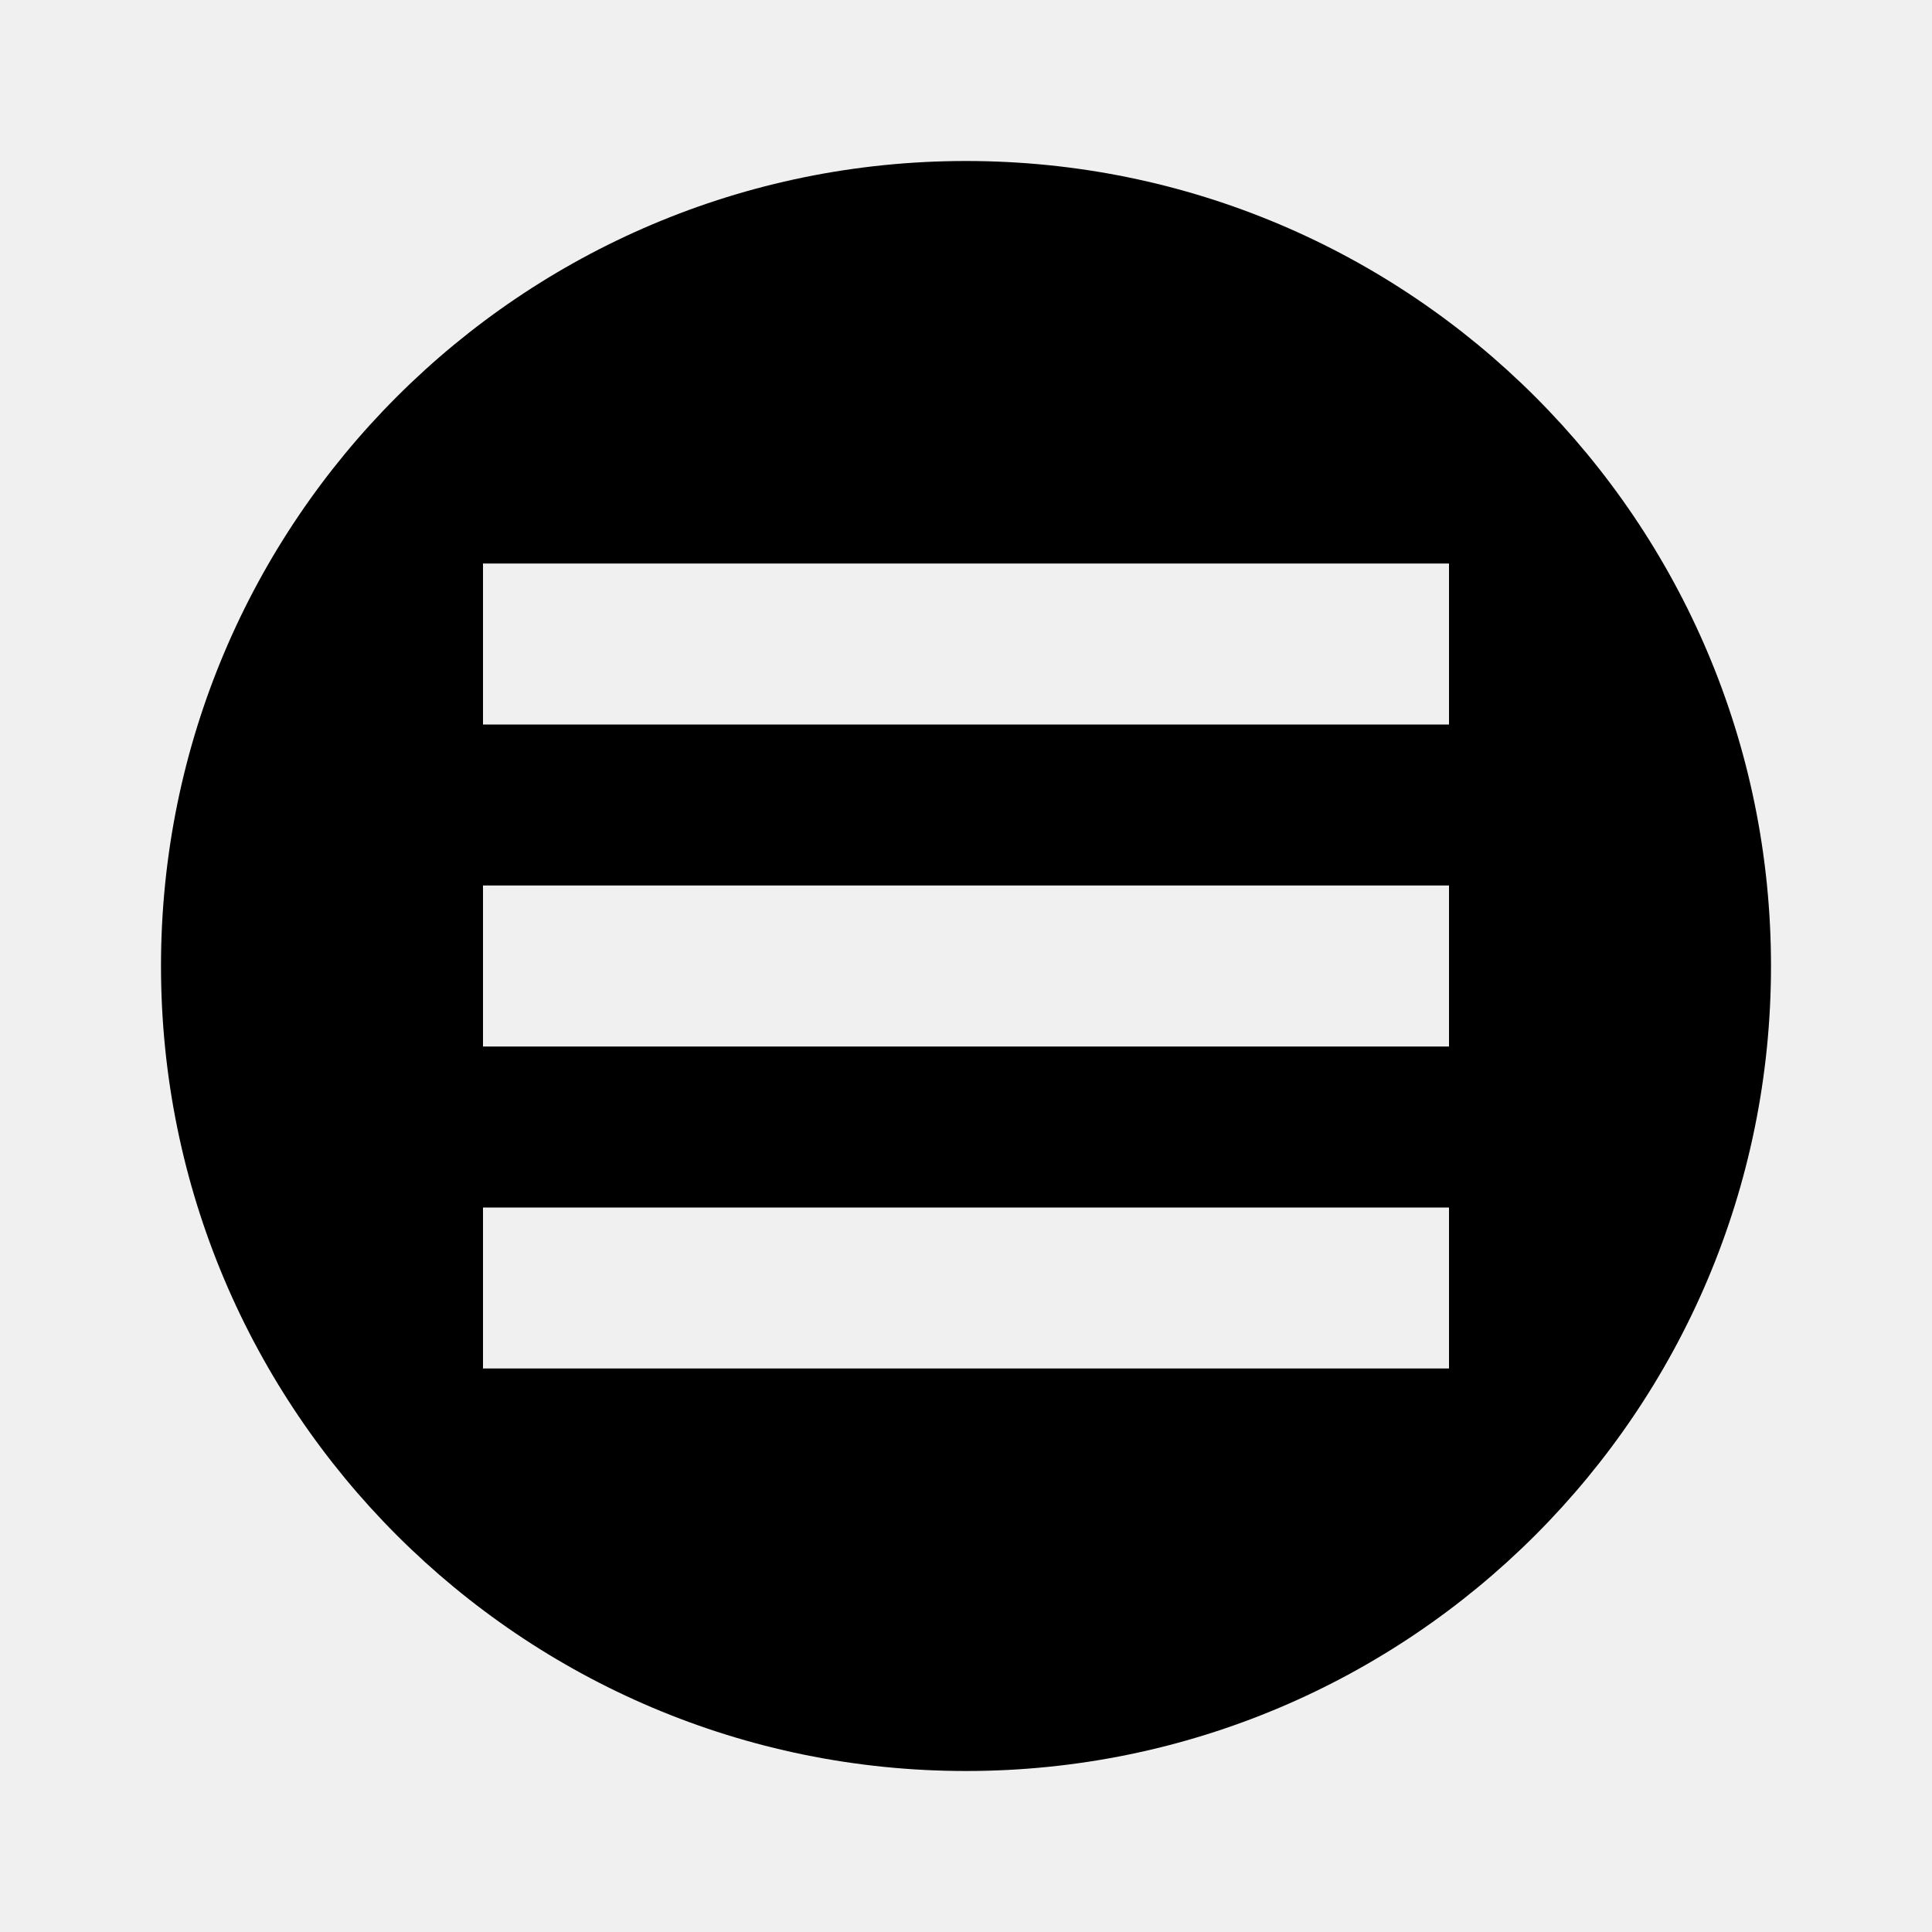
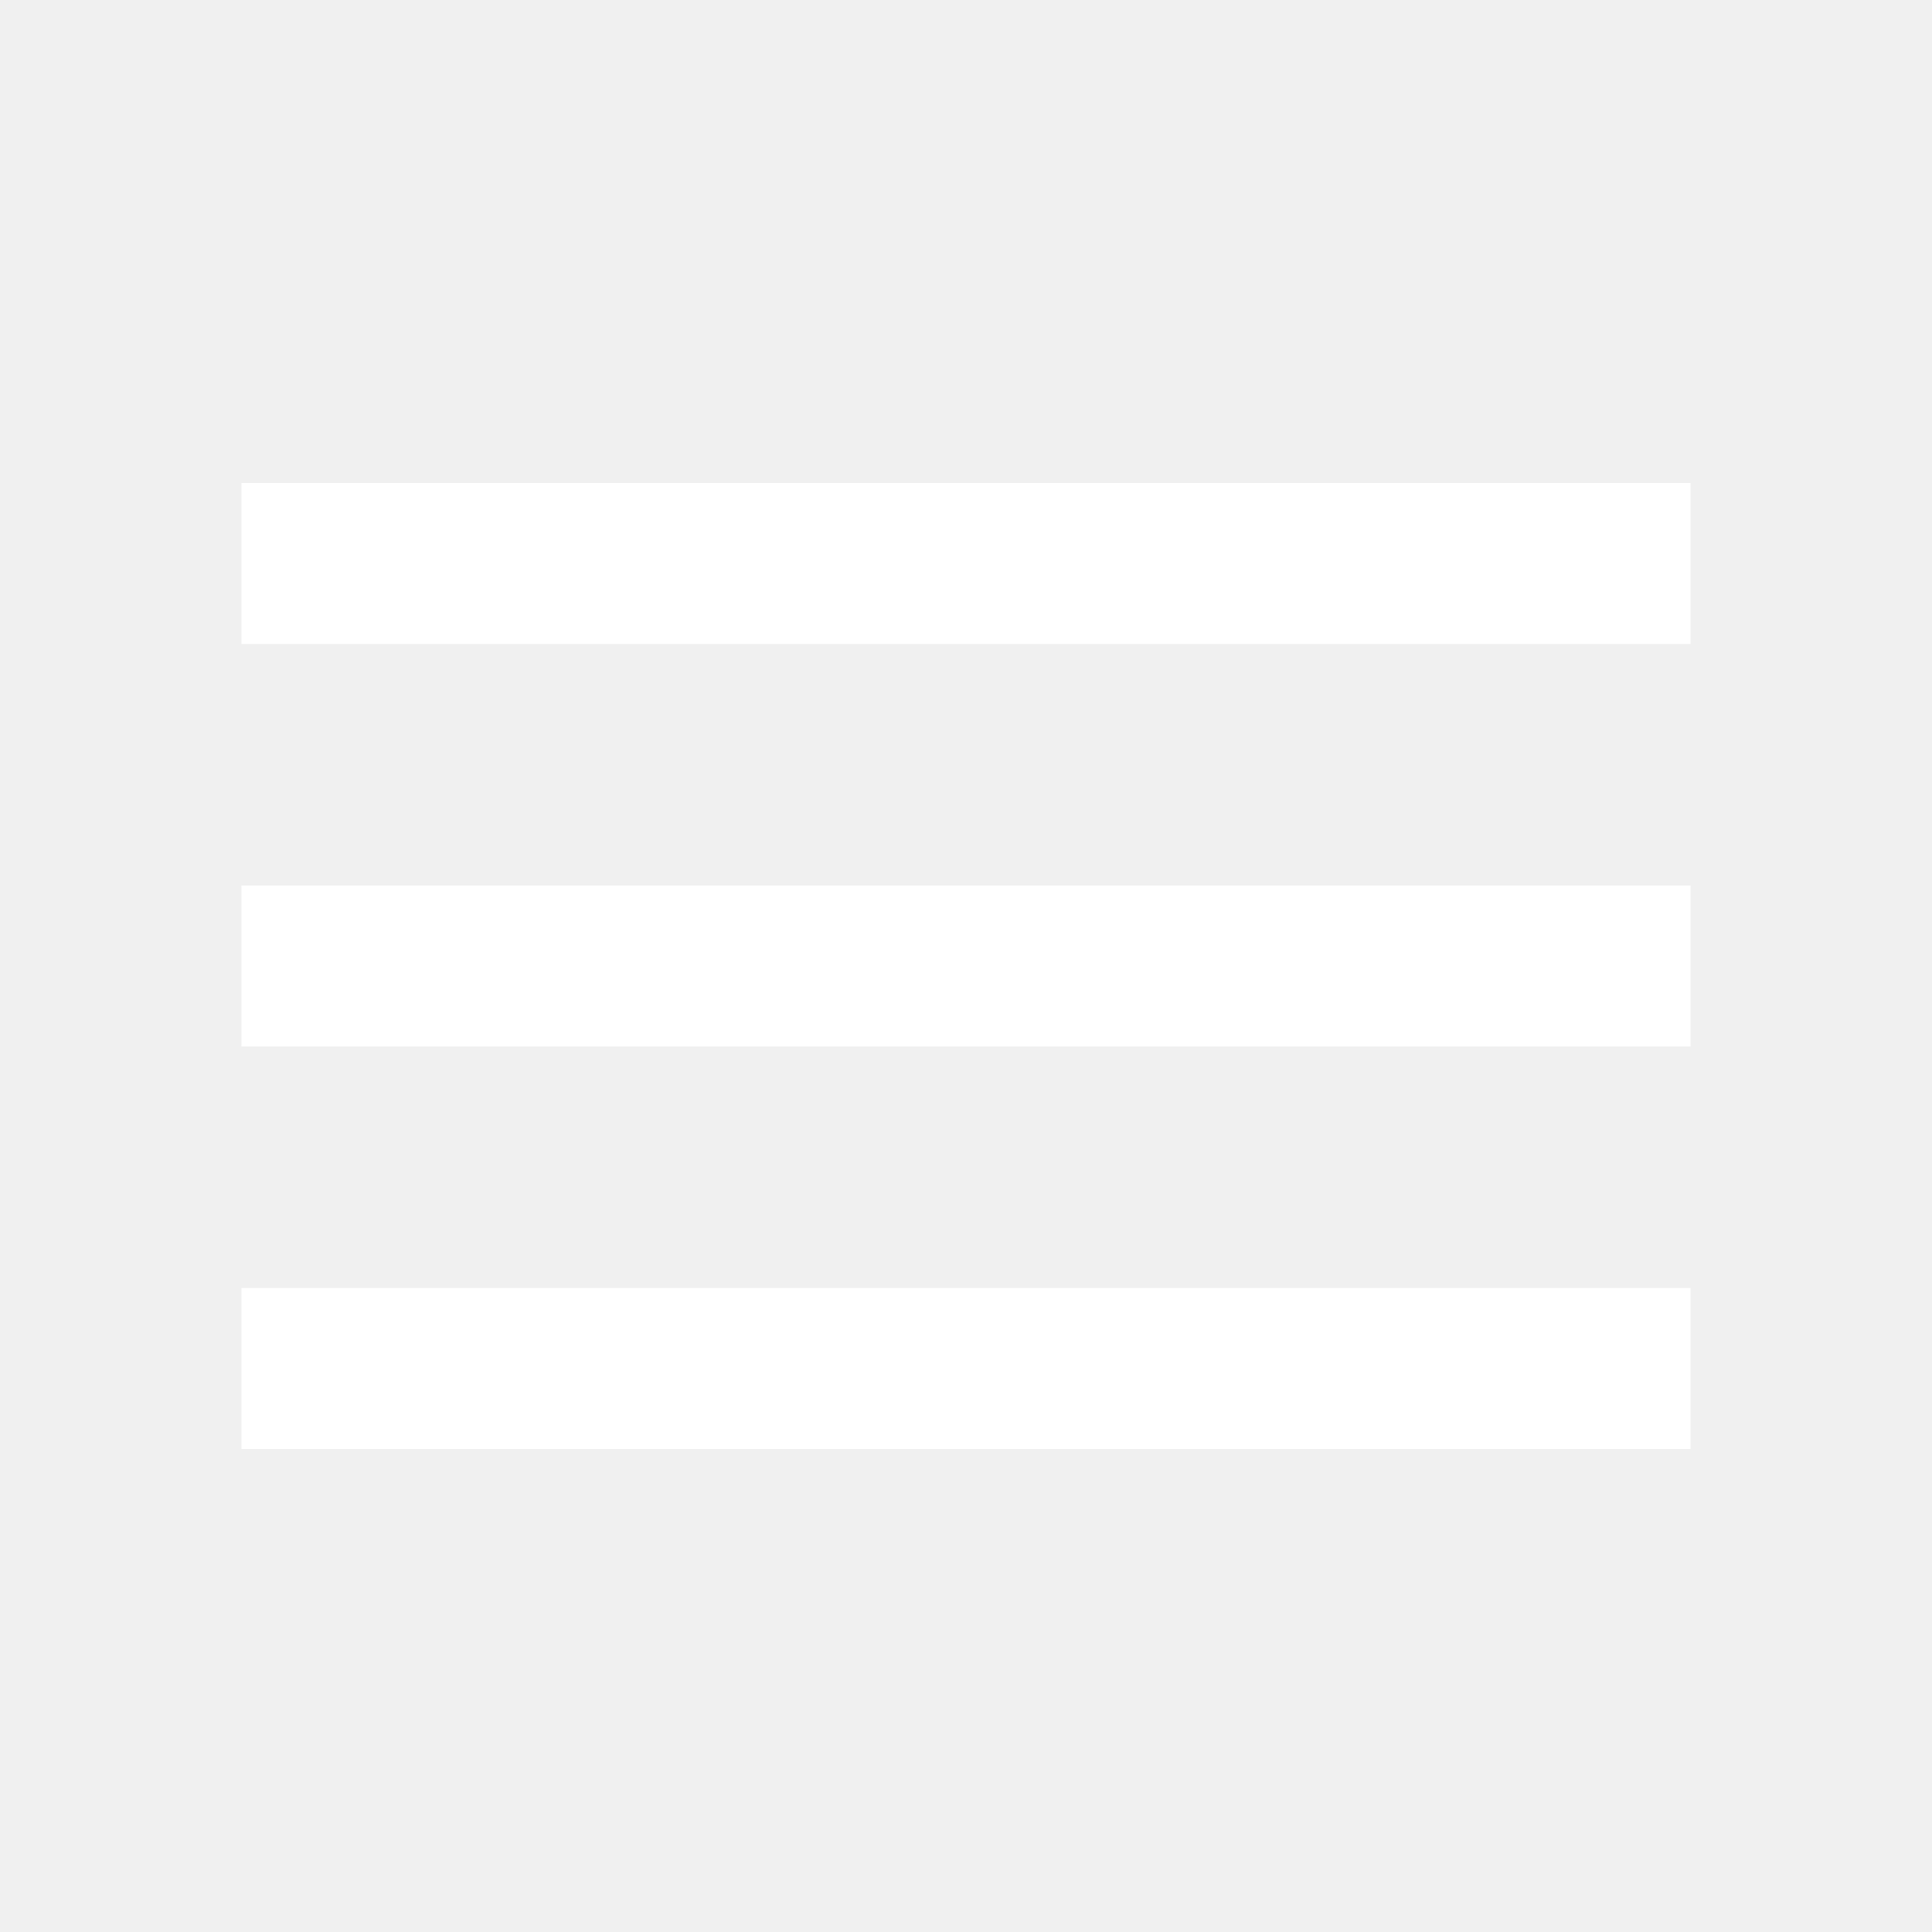
<svg xmlns="http://www.w3.org/2000/svg" width="1em" height="1em" viewBox="0 0 24 24">
-   <path fill="currentColor" d="M12 2A10 10 0 0 0 2 12a10 10 0 0 0 10 10a10 10 0 0 0 10-10A10 10 0 0 0 12 2M6 7h12v2H6V7m0 4h12v2H6v-2m0 4h12v2H6v-2Z" />
+   <path fill="white" d="M3 18h18v-2H3v2zm0-5h18v-2H3v2zm0-7v2h18V6H3z" />
</svg>
